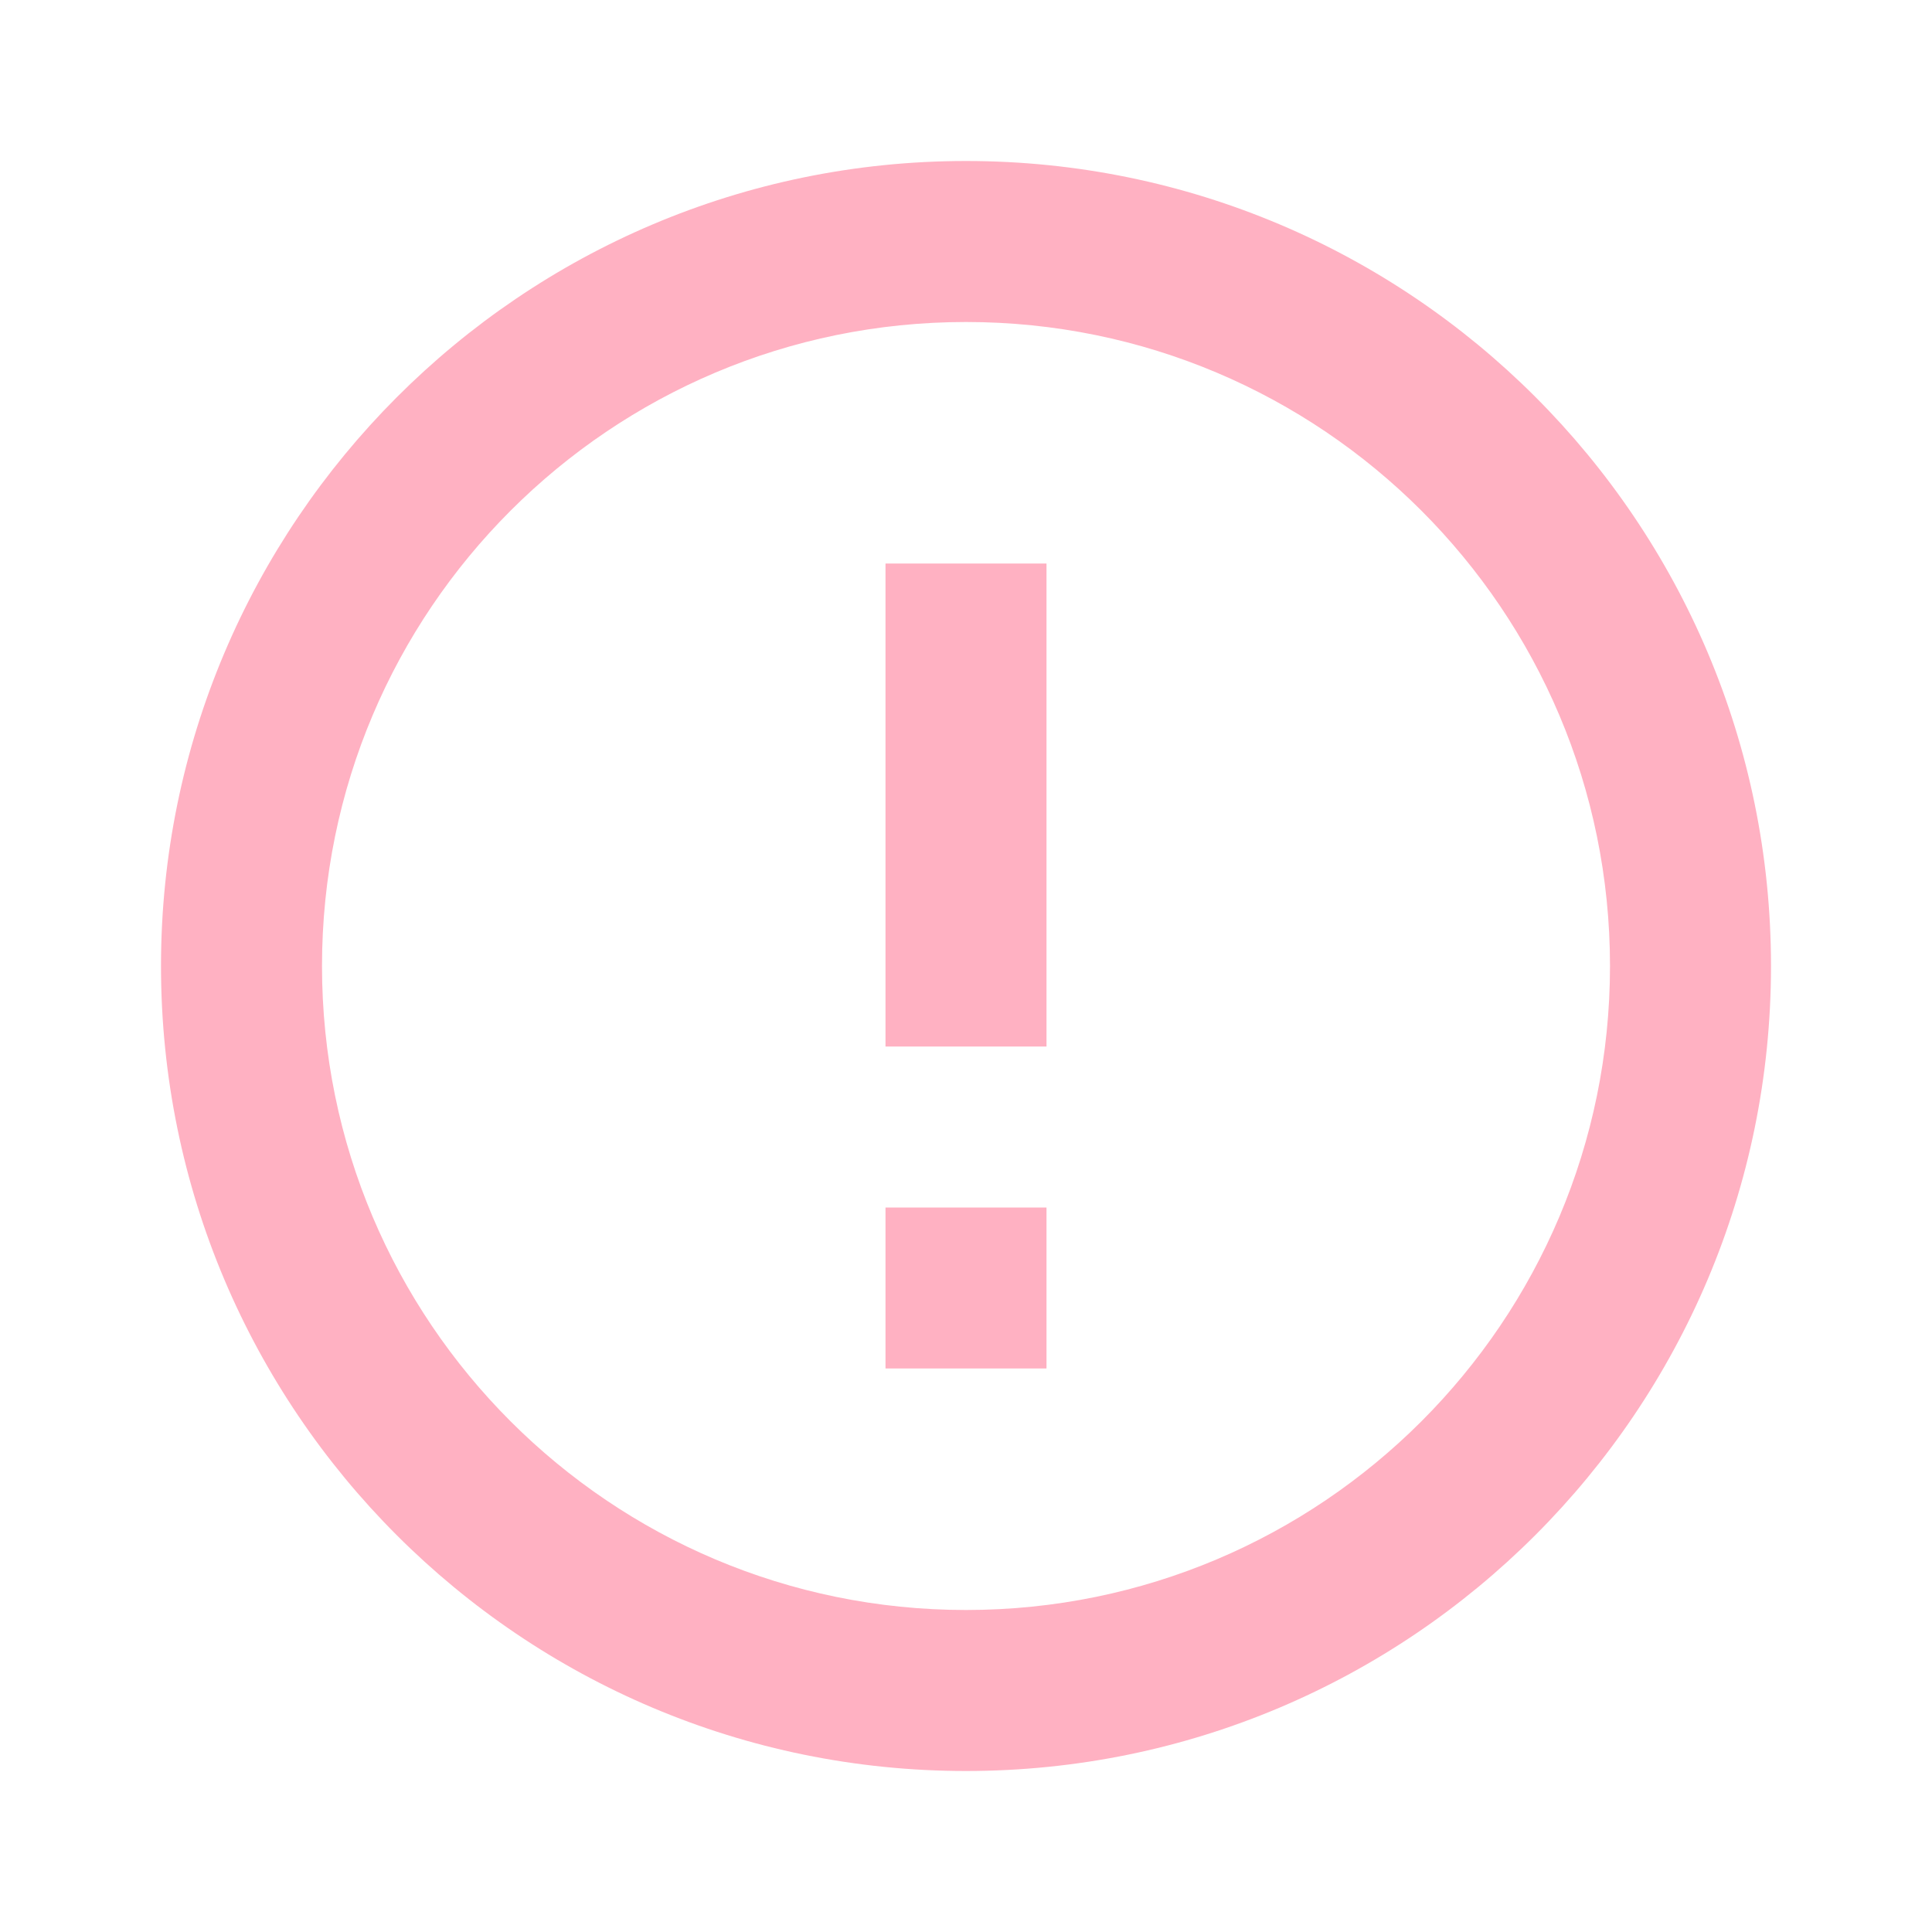
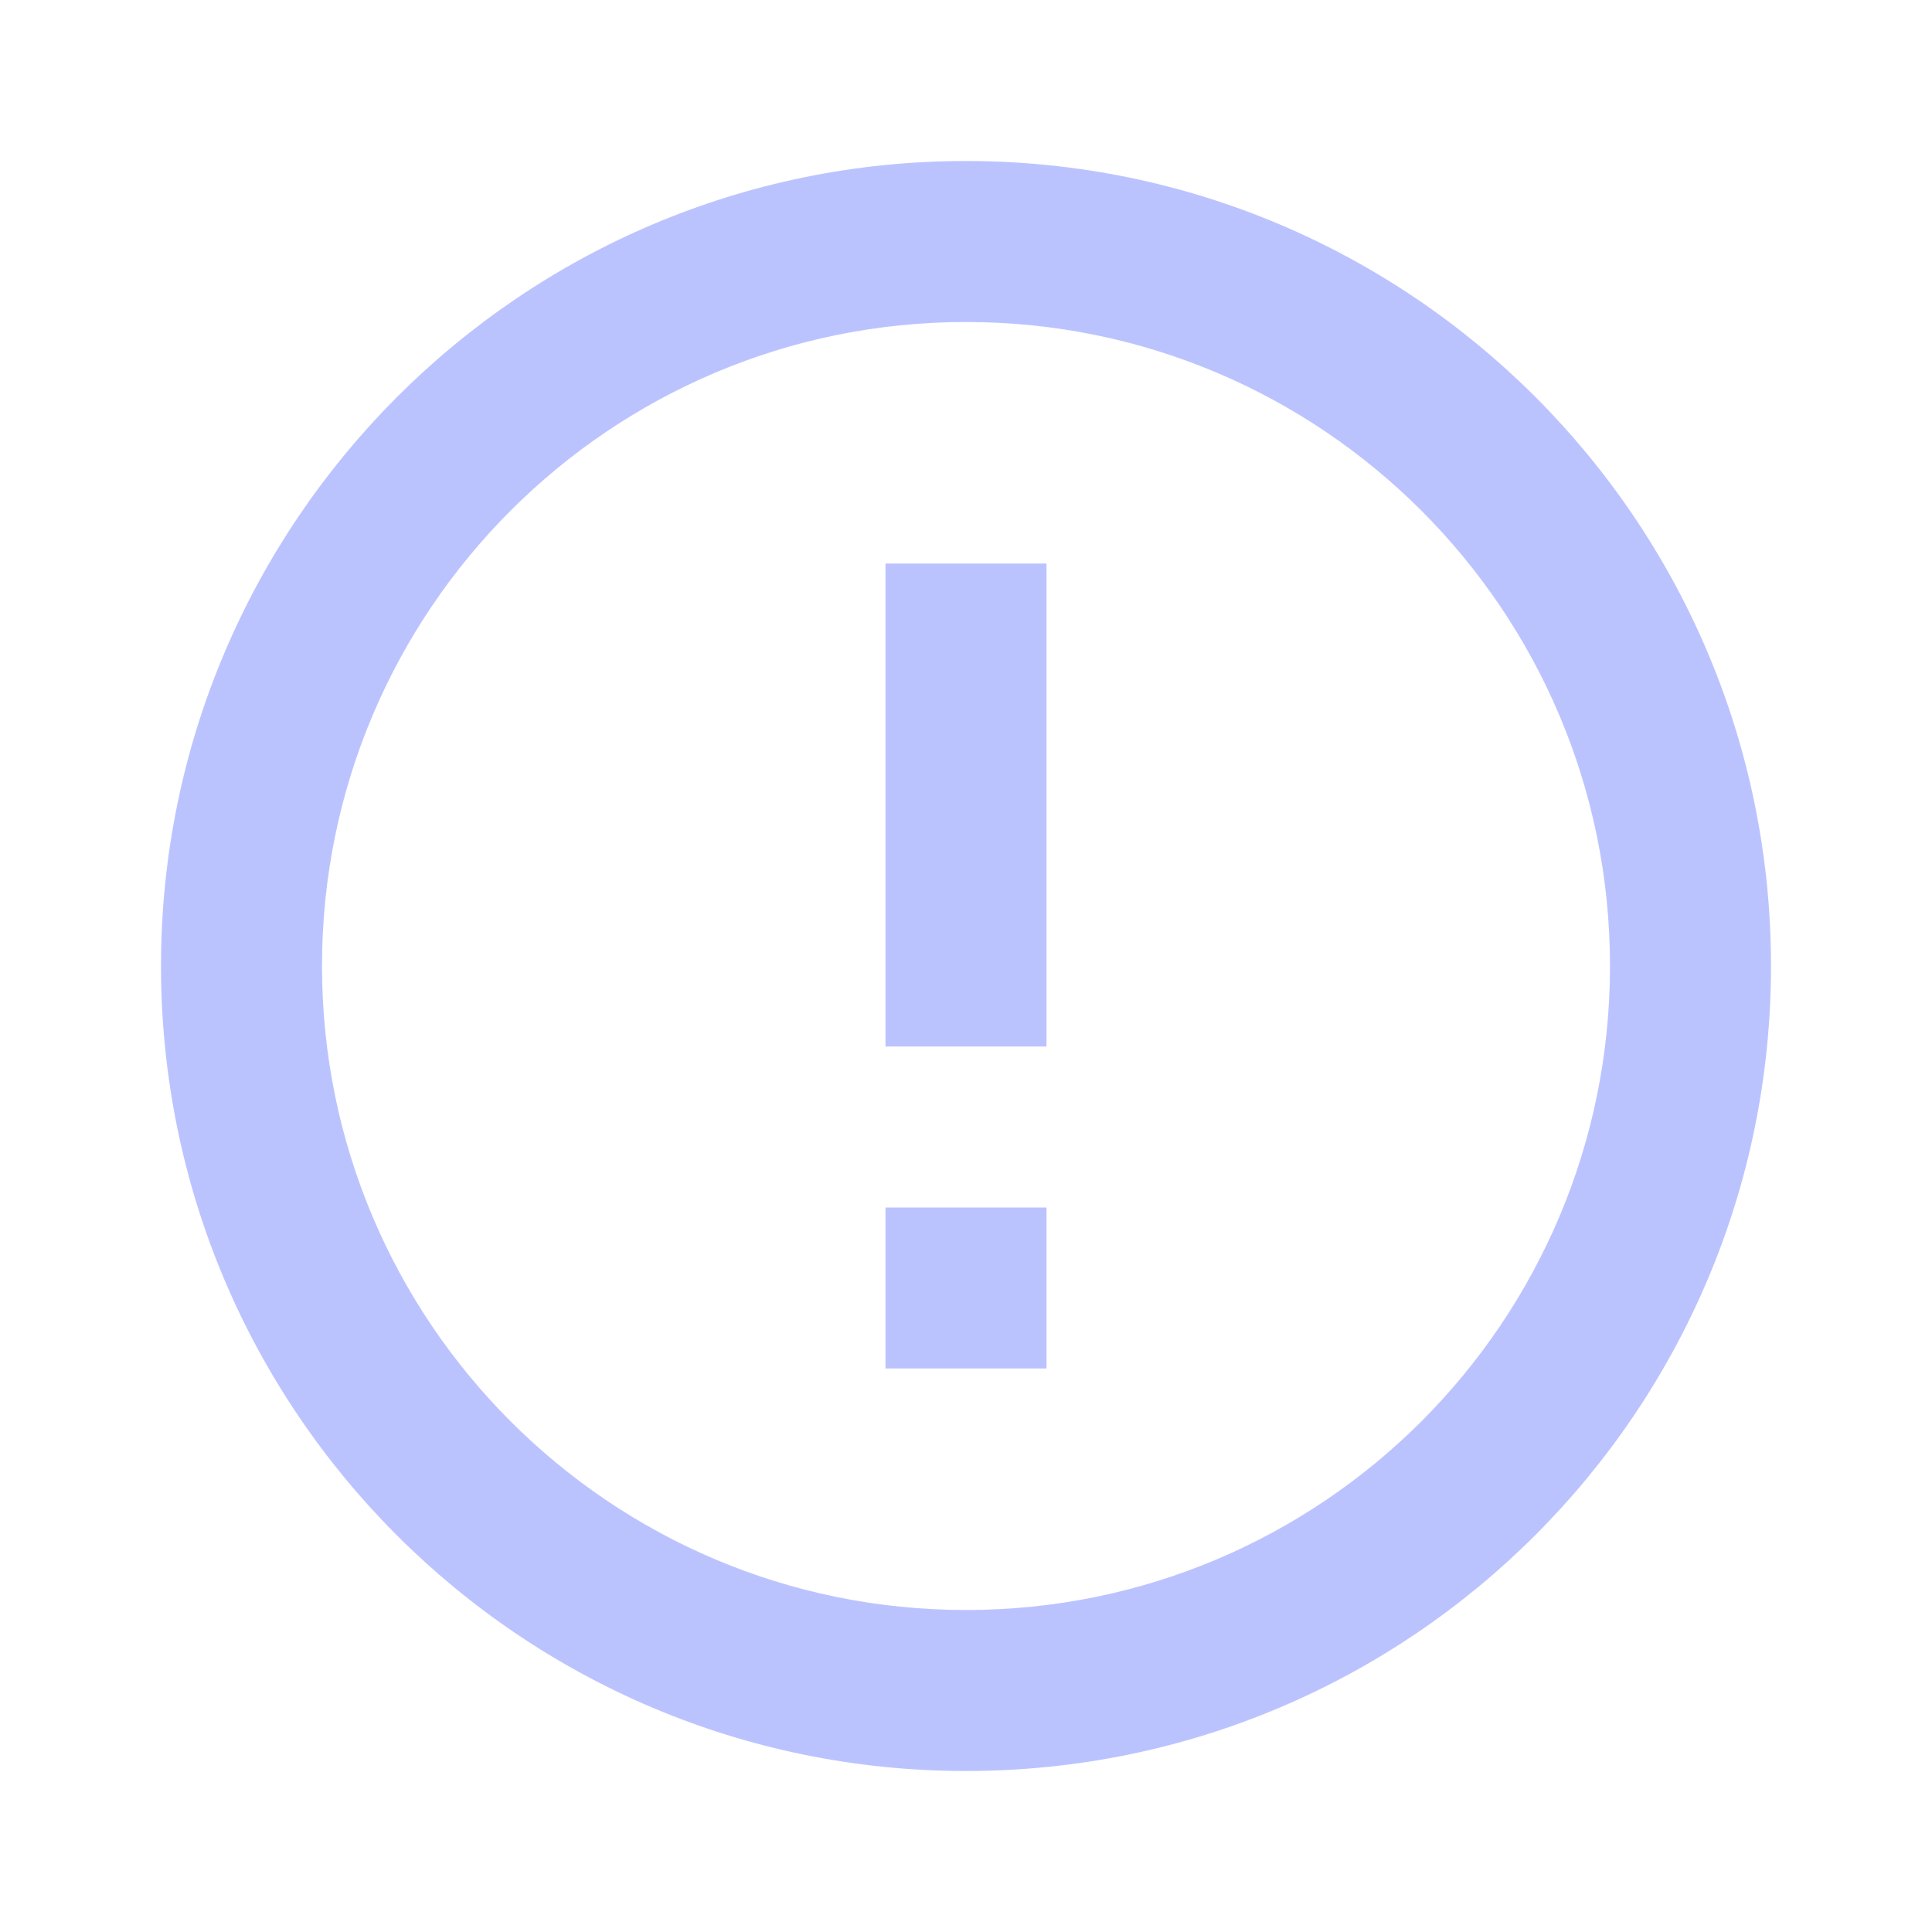
- <svg xmlns="http://www.w3.org/2000/svg" fill="#FFB1C2" preserveAspectRatio="xMidYMid meet" id="mdi-alert-circle-outline" viewBox="0 0 24 24">
+ <svg xmlns="http://www.w3.org/2000/svg" fill="#BBC3FF" preserveAspectRatio="xMidYMid meet" id="mdi-alert-circle-outline" viewBox="0 0 24 24">
  <path d="M11,15H13V17H11V15M11,7H13V13H11V7M12,2C6.47,2 2,6.5 2,12A10,10 0 0,0 12,22A10,10 0 0,0 22,12A10,10 0 0,0 12,2M12,20A8,8 0 0,1 4,12A8,8 0 0,1 12,4A8,8 0 0,1 20,12A8,8 0 0,1 12,20Z" />
</svg>
